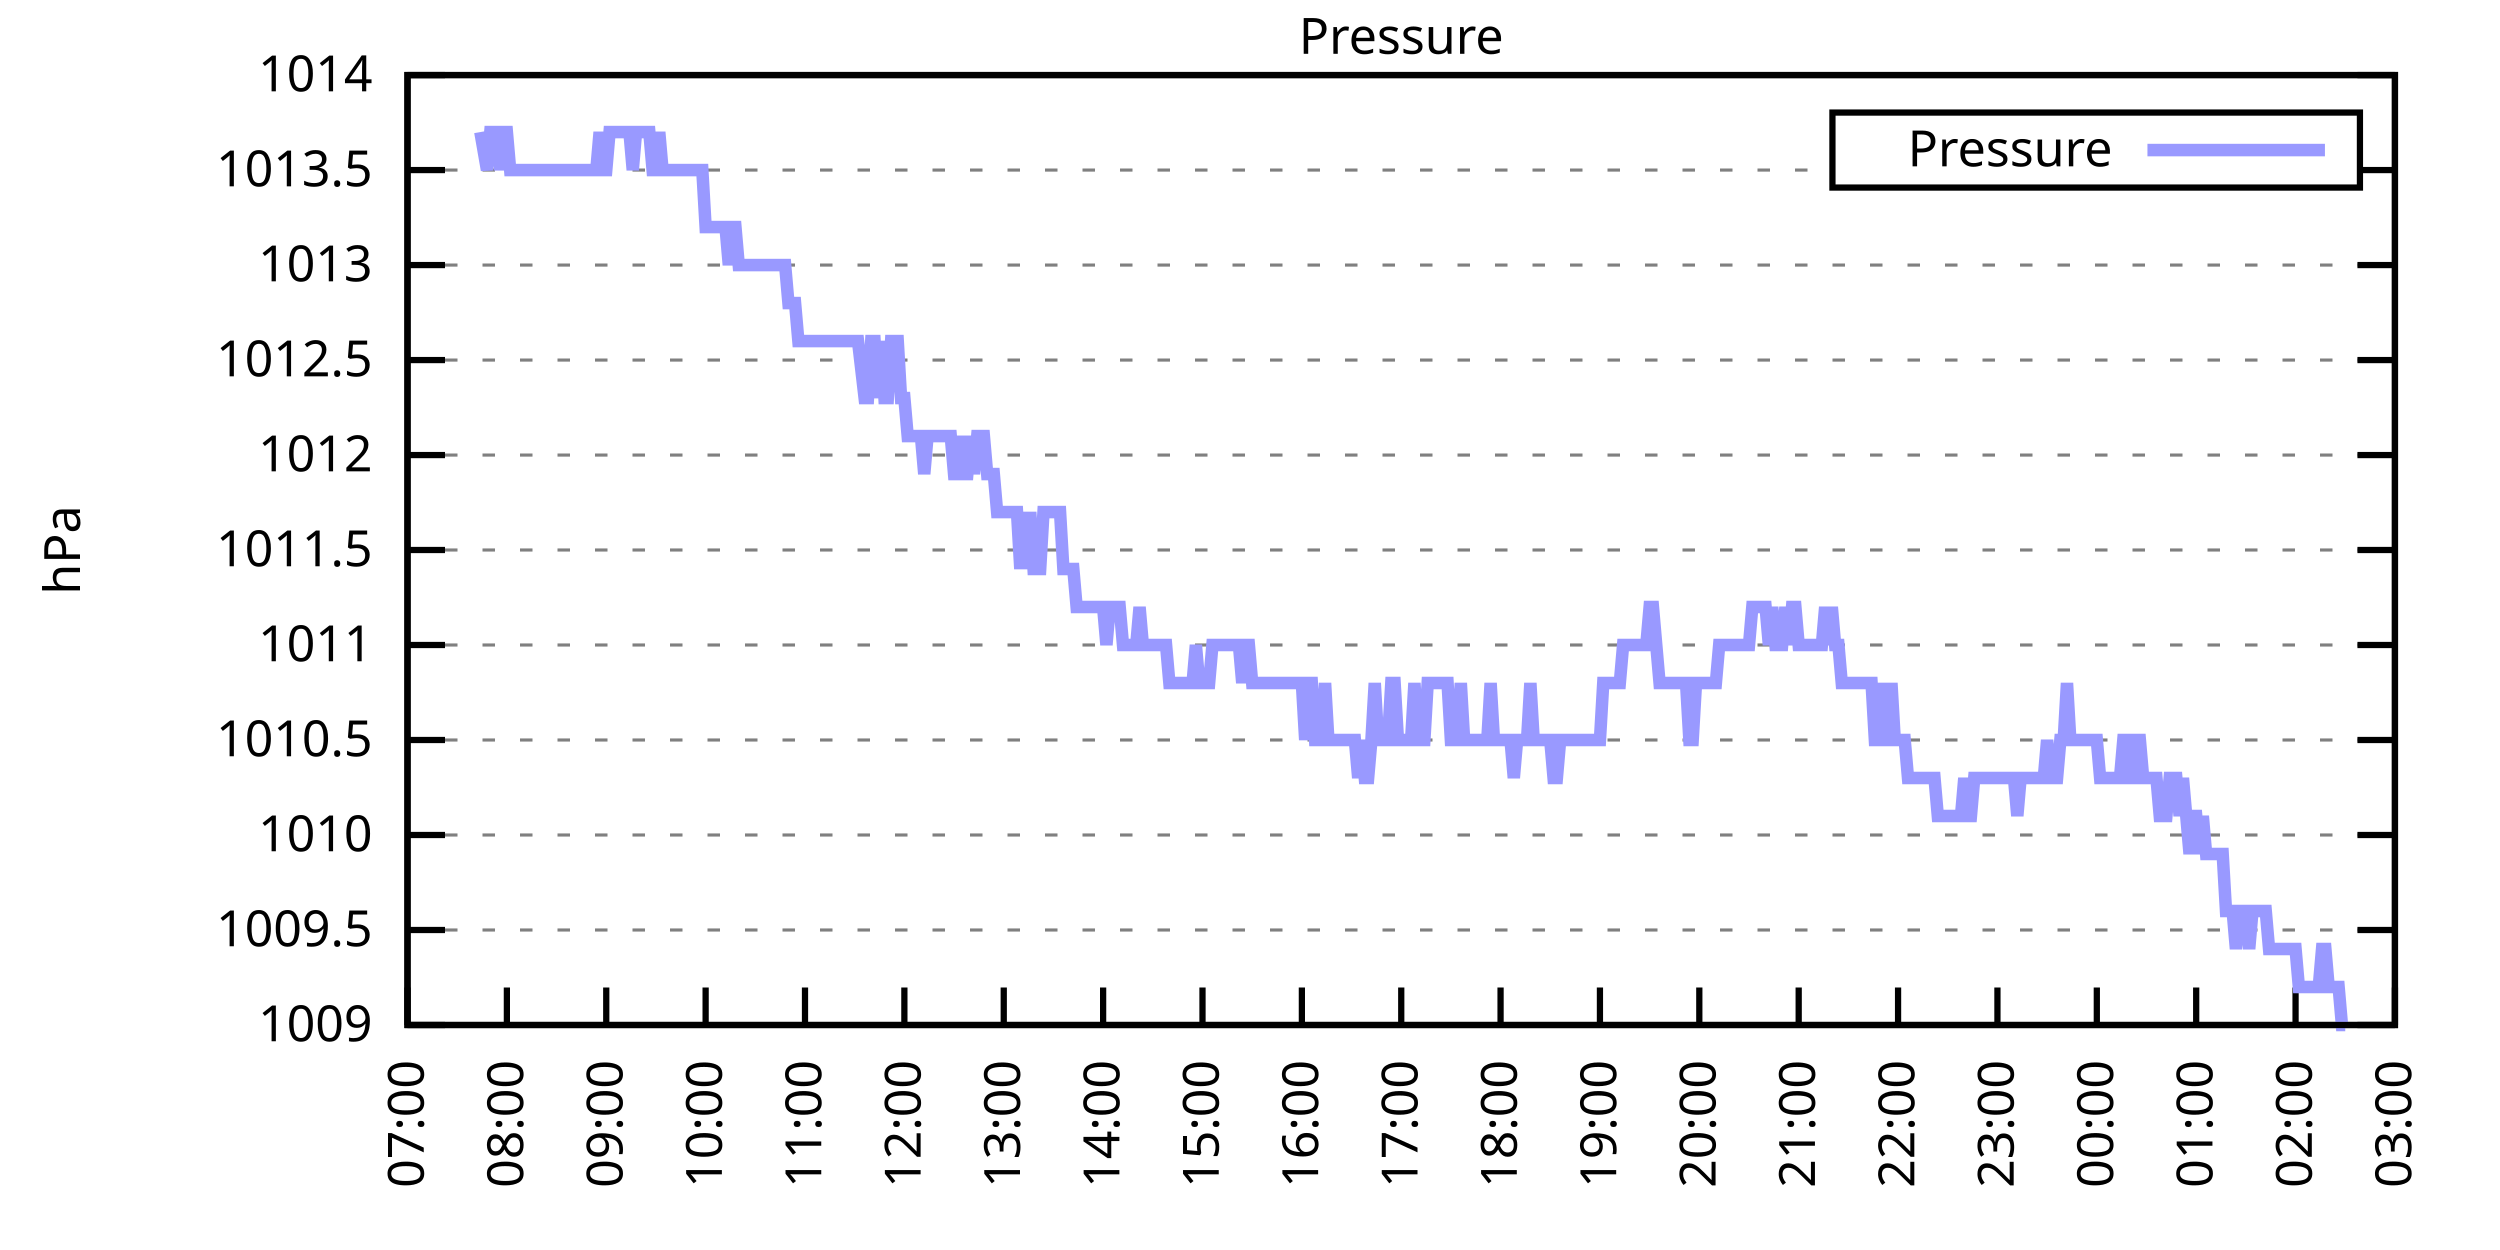
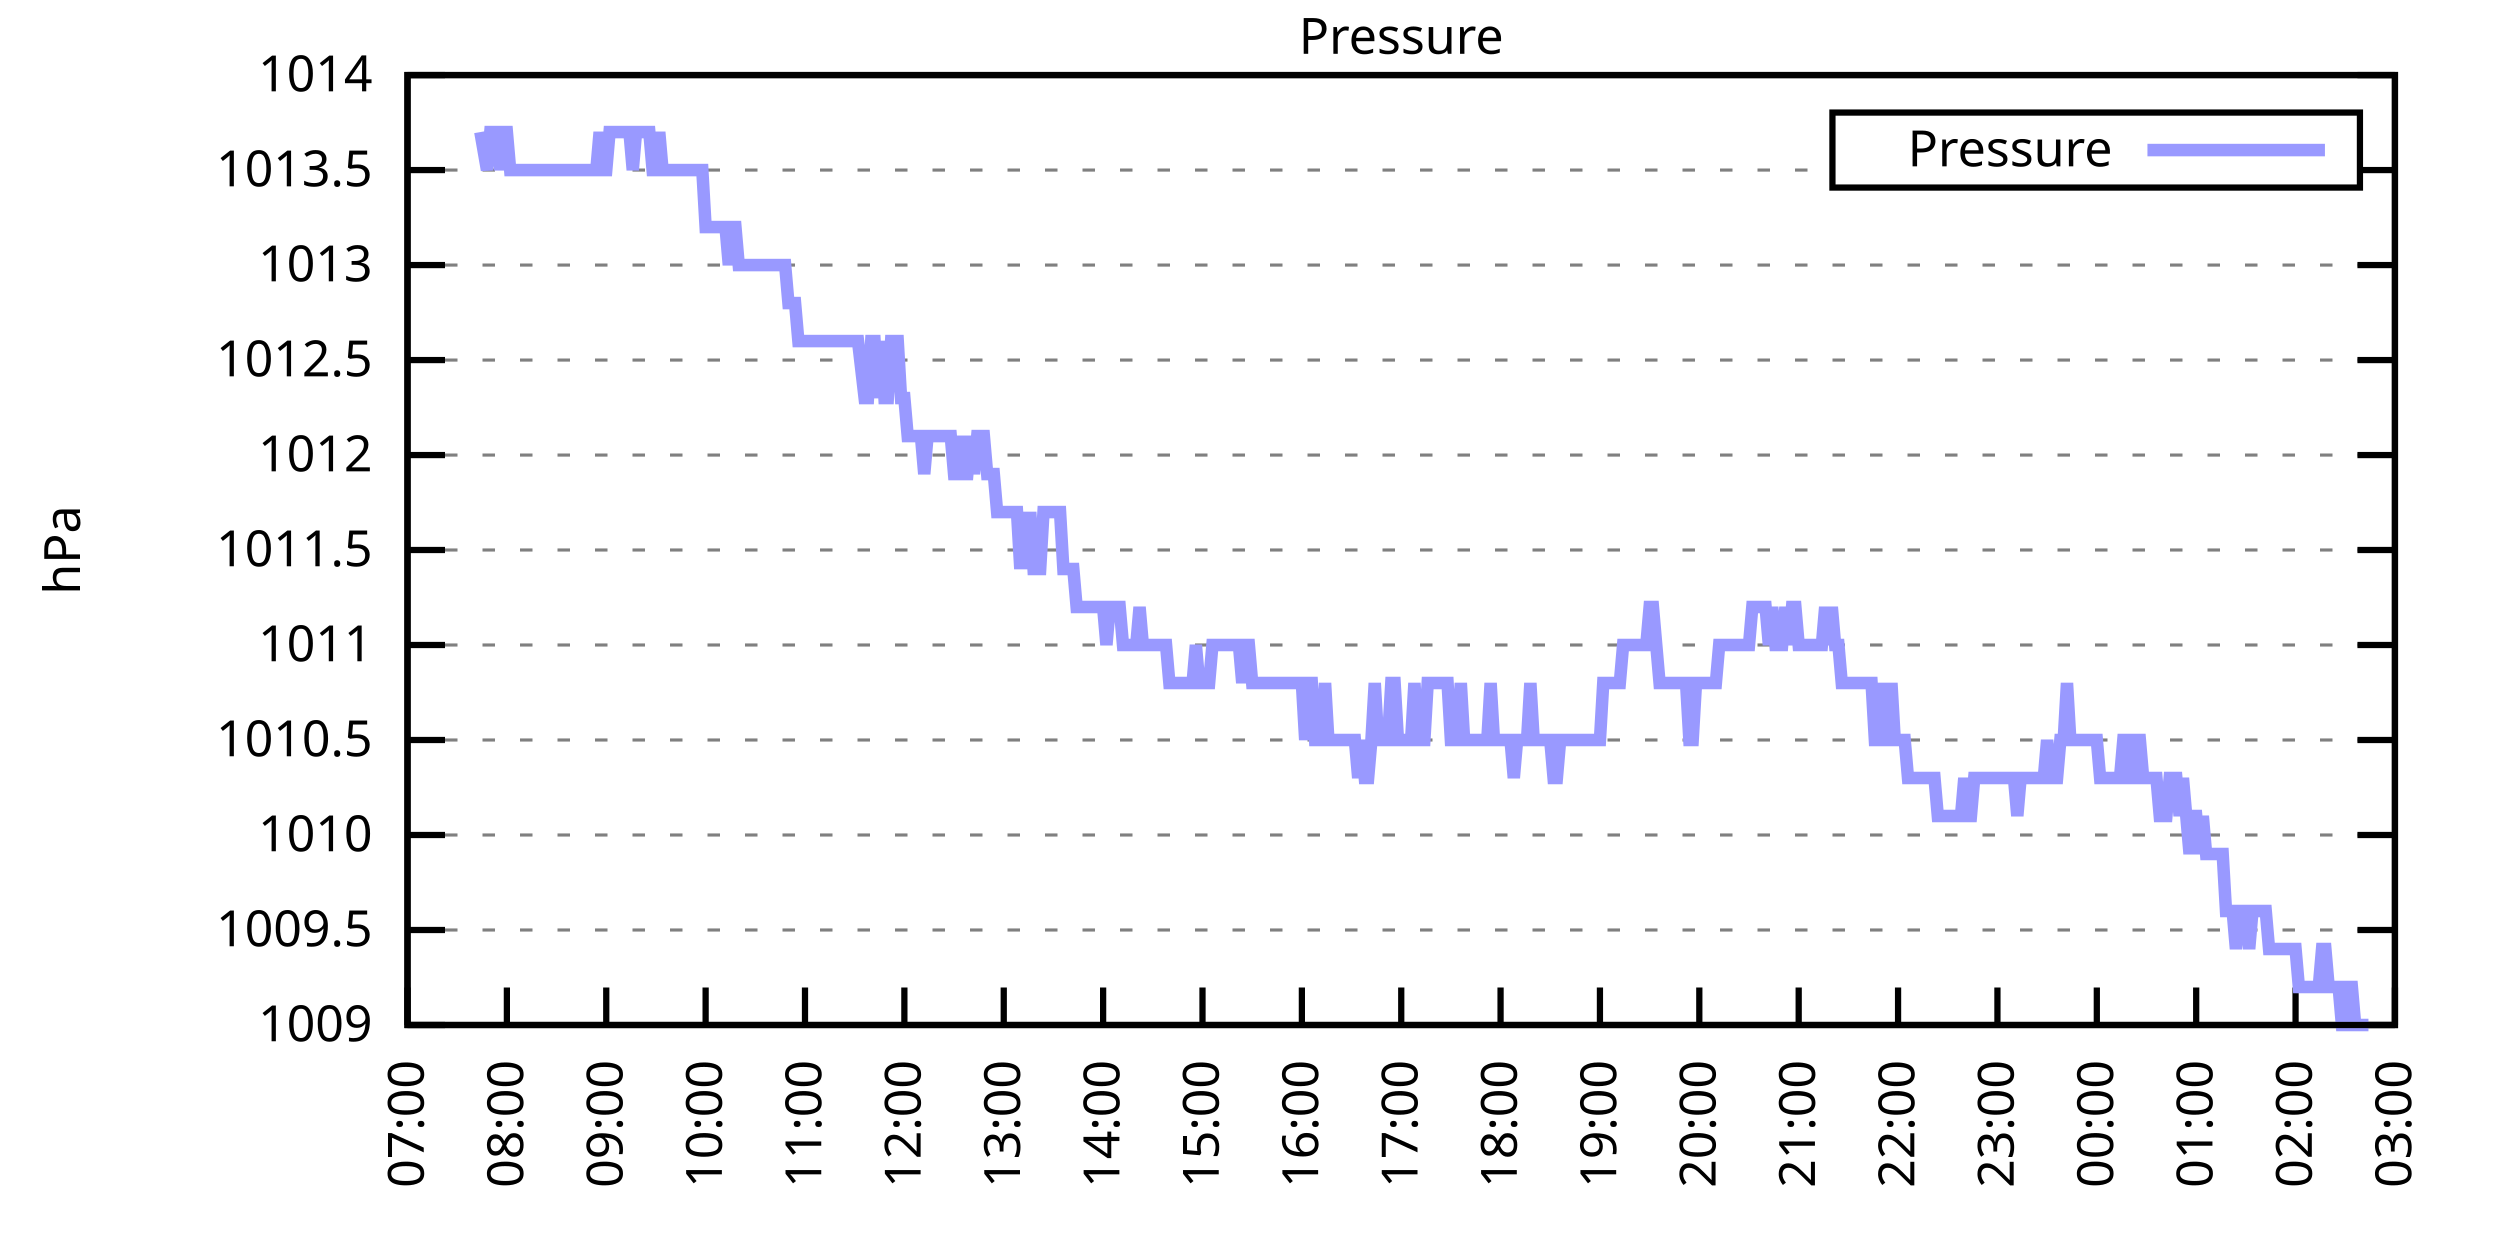
<svg xmlns="http://www.w3.org/2000/svg" xmlns:xlink="http://www.w3.org/1999/xlink" width="400" height="200" viewBox="0 0 400 200">
  <g id="gnuplot_canvas">
    <rect x="0" y="0" width="400" height="200" fill="none" />
    <defs>
      <circle id="gpDot" r="0.5" stroke-width="0.5" stroke="currentColor" />
      <path id="gpPt0" stroke-width="0.333" stroke="currentColor" d="M-1,0 h2 M0,-1 v2" />
      <path id="gpPt1" stroke-width="0.333" stroke="currentColor" d="M-1,-1 L1,1 M1,-1 L-1,1" />
      <path id="gpPt2" stroke-width="0.333" stroke="currentColor" d="M-1,0 L1,0 M0,-1 L0,1 M-1,-1 L1,1 M-1,1 L1,-1" />
      <rect id="gpPt3" stroke-width="0.333" stroke="currentColor" x="-1" y="-1" width="2" height="2" />
      <rect id="gpPt4" stroke-width="0.333" stroke="currentColor" fill="currentColor" x="-1" y="-1" width="2" height="2" />
      <circle id="gpPt5" stroke-width="0.333" stroke="currentColor" cx="0" cy="0" r="1" />
      <use xlink:href="#gpPt5" id="gpPt6" fill="currentColor" stroke="none" />
      <path id="gpPt7" stroke-width="0.333" stroke="currentColor" d="M0,-1.33 L-1.33,0.67 L1.33,0.67 z" />
      <use xlink:href="#gpPt7" id="gpPt8" fill="currentColor" stroke="none" />
      <use xlink:href="#gpPt7" id="gpPt9" stroke="currentColor" transform="rotate(180)" />
      <use xlink:href="#gpPt9" id="gpPt10" fill="currentColor" stroke="none" />
      <use xlink:href="#gpPt3" id="gpPt11" stroke="currentColor" transform="rotate(45)" />
      <use xlink:href="#gpPt11" id="gpPt12" fill="currentColor" stroke="none" />
      <path id="gpPt13" stroke-width="0.333" stroke="currentColor" d="M0,1.330 L1.265,0.411 L0.782,-1.067 L-0.782,-1.076 L-1.265,0.411 z" />
      <use xlink:href="#gpPt13" id="gpPt14" fill="currentColor" stroke="none" />
      <filter id="textbox" filterUnits="objectBoundingBox" x="0" y="0" height="1" width="1">
        <feFlood flood-color="white" flood-opacity="1" result="bgnd" />
        <feComposite in="SourceGraphic" in2="bgnd" operator="atop" />
      </filter>
      <filter id="greybox" filterUnits="objectBoundingBox" x="0" y="0" height="1" width="1">
        <feFlood flood-color="lightgrey" flood-opacity="1" result="grey" />
        <feComposite in="SourceGraphic" in2="grey" operator="atop" />
      </filter>
    </defs>
    <g fill="none" color="white" stroke="currentColor" stroke-width="1.00" stroke-linecap="butt" stroke-linejoin="miter">
</g>
    <g fill="none" color="black" stroke="currentColor" stroke-width="1.00" stroke-linecap="butt" stroke-linejoin="miter">
      <g stroke="none" shape-rendering="crispEdges">
        <polygon fill="rgb(255, 255, 255)" points="65.20,164.00 383.18,164.00 383.18,12.02 65.20,12.02 " />
      </g>
    </g>
    <g fill="none" color="black" stroke="currentColor" stroke-width="1.00" stroke-linecap="butt" stroke-linejoin="miter">
</g>
    <g fill="none" color="black" stroke="black" stroke-width="0.50" stroke-linecap="butt" stroke-linejoin="miter">
</g>
    <g fill="none" color="gray" stroke="currentColor" stroke-width="0.50" stroke-linecap="butt" stroke-linejoin="miter">
      <path stroke="gray" stroke-dasharray="2,4" class="gridline" d="M65.20,164.00 L383.19,164.00  " />
    </g>
    <g fill="none" color="gray" stroke="gray" stroke-width="1.00" stroke-linecap="butt" stroke-linejoin="miter">
</g>
    <g fill="none" color="black" stroke="currentColor" stroke-width="1.00" stroke-linecap="butt" stroke-linejoin="miter">
      <path stroke="black" d="M65.20,164.00 L71.20,164.00 M383.19,164.00 L377.19,164.00  " />
      <g transform="translate(59.60,166.60)" stroke="none" fill="black" font-family="Sans" font-size="8.00" text-anchor="end">
        <text>
          <tspan font-family="Sans"> 1009</tspan>
        </text>
      </g>
    </g>
    <g fill="none" color="black" stroke="currentColor" stroke-width="1.00" stroke-linecap="butt" stroke-linejoin="miter">
</g>
    <g fill="none" color="black" stroke="black" stroke-width="0.50" stroke-linecap="butt" stroke-linejoin="miter">
</g>
    <g fill="none" color="gray" stroke="currentColor" stroke-width="0.50" stroke-linecap="butt" stroke-linejoin="miter">
      <path stroke="gray" stroke-dasharray="2,4" class="gridline" d="M65.20,148.80 L383.19,148.80  " />
    </g>
    <g fill="none" color="gray" stroke="gray" stroke-width="1.00" stroke-linecap="butt" stroke-linejoin="miter">
</g>
    <g fill="none" color="black" stroke="currentColor" stroke-width="1.00" stroke-linecap="butt" stroke-linejoin="miter">
      <path stroke="black" d="M65.20,148.80 L71.20,148.80 M383.19,148.80 L377.19,148.80  " />
      <g transform="translate(59.60,151.40)" stroke="none" fill="black" font-family="Sans" font-size="8.00" text-anchor="end">
        <text>
          <tspan font-family="Sans"> 1009.5</tspan>
        </text>
      </g>
    </g>
    <g fill="none" color="black" stroke="currentColor" stroke-width="1.00" stroke-linecap="butt" stroke-linejoin="miter">
</g>
    <g fill="none" color="black" stroke="black" stroke-width="0.50" stroke-linecap="butt" stroke-linejoin="miter">
</g>
    <g fill="none" color="gray" stroke="currentColor" stroke-width="0.50" stroke-linecap="butt" stroke-linejoin="miter">
      <path stroke="gray" stroke-dasharray="2,4" class="gridline" d="M65.20,133.60 L383.19,133.60  " />
    </g>
    <g fill="none" color="gray" stroke="gray" stroke-width="1.00" stroke-linecap="butt" stroke-linejoin="miter">
</g>
    <g fill="none" color="black" stroke="currentColor" stroke-width="1.00" stroke-linecap="butt" stroke-linejoin="miter">
      <path stroke="black" d="M65.20,133.60 L71.20,133.60 M383.19,133.60 L377.19,133.60  " />
      <g transform="translate(59.60,136.20)" stroke="none" fill="black" font-family="Sans" font-size="8.00" text-anchor="end">
        <text>
          <tspan font-family="Sans"> 1010</tspan>
        </text>
      </g>
    </g>
    <g fill="none" color="black" stroke="currentColor" stroke-width="1.00" stroke-linecap="butt" stroke-linejoin="miter">
</g>
    <g fill="none" color="black" stroke="black" stroke-width="0.50" stroke-linecap="butt" stroke-linejoin="miter">
</g>
    <g fill="none" color="gray" stroke="currentColor" stroke-width="0.50" stroke-linecap="butt" stroke-linejoin="miter">
      <path stroke="gray" stroke-dasharray="2,4" class="gridline" d="M65.20,118.40 L383.19,118.40  " />
    </g>
    <g fill="none" color="gray" stroke="gray" stroke-width="1.00" stroke-linecap="butt" stroke-linejoin="miter">
</g>
    <g fill="none" color="black" stroke="currentColor" stroke-width="1.00" stroke-linecap="butt" stroke-linejoin="miter">
      <path stroke="black" d="M65.20,118.40 L71.20,118.40 M383.19,118.40 L377.19,118.40  " />
      <g transform="translate(59.60,121.00)" stroke="none" fill="black" font-family="Sans" font-size="8.00" text-anchor="end">
        <text>
          <tspan font-family="Sans"> 1010.5</tspan>
        </text>
      </g>
    </g>
    <g fill="none" color="black" stroke="currentColor" stroke-width="1.00" stroke-linecap="butt" stroke-linejoin="miter">
</g>
    <g fill="none" color="black" stroke="black" stroke-width="0.50" stroke-linecap="butt" stroke-linejoin="miter">
</g>
    <g fill="none" color="gray" stroke="currentColor" stroke-width="0.50" stroke-linecap="butt" stroke-linejoin="miter">
      <path stroke="gray" stroke-dasharray="2,4" class="gridline" d="M65.20,103.20 L383.19,103.20  " />
    </g>
    <g fill="none" color="gray" stroke="gray" stroke-width="1.00" stroke-linecap="butt" stroke-linejoin="miter">
</g>
    <g fill="none" color="black" stroke="currentColor" stroke-width="1.00" stroke-linecap="butt" stroke-linejoin="miter">
      <path stroke="black" d="M65.20,103.20 L71.20,103.20 M383.19,103.20 L377.19,103.20  " />
      <g transform="translate(59.60,105.80)" stroke="none" fill="black" font-family="Sans" font-size="8.00" text-anchor="end">
        <text>
          <tspan font-family="Sans"> 1011</tspan>
        </text>
      </g>
    </g>
    <g fill="none" color="black" stroke="currentColor" stroke-width="1.00" stroke-linecap="butt" stroke-linejoin="miter">
</g>
    <g fill="none" color="black" stroke="black" stroke-width="0.50" stroke-linecap="butt" stroke-linejoin="miter">
</g>
    <g fill="none" color="gray" stroke="currentColor" stroke-width="0.50" stroke-linecap="butt" stroke-linejoin="miter">
      <path stroke="gray" stroke-dasharray="2,4" class="gridline" d="M65.20,88.00 L383.19,88.00  " />
    </g>
    <g fill="none" color="gray" stroke="gray" stroke-width="1.00" stroke-linecap="butt" stroke-linejoin="miter">
</g>
    <g fill="none" color="black" stroke="currentColor" stroke-width="1.00" stroke-linecap="butt" stroke-linejoin="miter">
      <path stroke="black" d="M65.20,88.00 L71.20,88.00 M383.19,88.00 L377.19,88.00  " />
      <g transform="translate(59.60,90.60)" stroke="none" fill="black" font-family="Sans" font-size="8.00" text-anchor="end">
        <text>
          <tspan font-family="Sans"> 1011.5</tspan>
        </text>
      </g>
    </g>
    <g fill="none" color="black" stroke="currentColor" stroke-width="1.00" stroke-linecap="butt" stroke-linejoin="miter">
</g>
    <g fill="none" color="black" stroke="black" stroke-width="0.50" stroke-linecap="butt" stroke-linejoin="miter">
</g>
    <g fill="none" color="gray" stroke="currentColor" stroke-width="0.50" stroke-linecap="butt" stroke-linejoin="miter">
      <path stroke="gray" stroke-dasharray="2,4" class="gridline" d="M65.20,72.81 L383.19,72.81  " />
    </g>
    <g fill="none" color="gray" stroke="gray" stroke-width="1.00" stroke-linecap="butt" stroke-linejoin="miter">
</g>
    <g fill="none" color="black" stroke="currentColor" stroke-width="1.00" stroke-linecap="butt" stroke-linejoin="miter">
      <path stroke="black" d="M65.20,72.81 L71.20,72.81 M383.19,72.81 L377.19,72.81  " />
      <g transform="translate(59.60,75.41)" stroke="none" fill="black" font-family="Sans" font-size="8.00" text-anchor="end">
        <text>
          <tspan font-family="Sans"> 1012</tspan>
        </text>
      </g>
    </g>
    <g fill="none" color="black" stroke="currentColor" stroke-width="1.00" stroke-linecap="butt" stroke-linejoin="miter">
</g>
    <g fill="none" color="black" stroke="black" stroke-width="0.50" stroke-linecap="butt" stroke-linejoin="miter">
</g>
    <g fill="none" color="gray" stroke="currentColor" stroke-width="0.50" stroke-linecap="butt" stroke-linejoin="miter">
      <path stroke="gray" stroke-dasharray="2,4" class="gridline" d="M65.20,57.61 L383.19,57.61  " />
    </g>
    <g fill="none" color="gray" stroke="gray" stroke-width="1.00" stroke-linecap="butt" stroke-linejoin="miter">
</g>
    <g fill="none" color="black" stroke="currentColor" stroke-width="1.00" stroke-linecap="butt" stroke-linejoin="miter">
      <path stroke="black" d="M65.20,57.61 L71.20,57.61 M383.19,57.61 L377.19,57.61  " />
      <g transform="translate(59.60,60.21)" stroke="none" fill="black" font-family="Sans" font-size="8.00" text-anchor="end">
        <text>
          <tspan font-family="Sans"> 1012.5</tspan>
        </text>
      </g>
    </g>
    <g fill="none" color="black" stroke="currentColor" stroke-width="1.00" stroke-linecap="butt" stroke-linejoin="miter">
</g>
    <g fill="none" color="black" stroke="black" stroke-width="0.50" stroke-linecap="butt" stroke-linejoin="miter">
</g>
    <g fill="none" color="gray" stroke="currentColor" stroke-width="0.50" stroke-linecap="butt" stroke-linejoin="miter">
      <path stroke="gray" stroke-dasharray="2,4" class="gridline" d="M65.20,42.41 L383.19,42.41  " />
    </g>
    <g fill="none" color="gray" stroke="gray" stroke-width="1.00" stroke-linecap="butt" stroke-linejoin="miter">
</g>
    <g fill="none" color="black" stroke="currentColor" stroke-width="1.00" stroke-linecap="butt" stroke-linejoin="miter">
      <path stroke="black" d="M65.20,42.41 L71.20,42.41 M383.19,42.41 L377.19,42.41  " />
      <g transform="translate(59.60,45.01)" stroke="none" fill="black" font-family="Sans" font-size="8.00" text-anchor="end">
        <text>
          <tspan font-family="Sans"> 1013</tspan>
        </text>
      </g>
    </g>
    <g fill="none" color="black" stroke="currentColor" stroke-width="1.00" stroke-linecap="butt" stroke-linejoin="miter">
</g>
    <g fill="none" color="black" stroke="black" stroke-width="0.50" stroke-linecap="butt" stroke-linejoin="miter">
</g>
    <g fill="none" color="gray" stroke="currentColor" stroke-width="0.50" stroke-linecap="butt" stroke-linejoin="miter">
      <path stroke="gray" stroke-dasharray="2,4" class="gridline" d="M65.20,27.21 L293.19,27.21 M377.59,27.21 L383.19,27.21  " />
    </g>
    <g fill="none" color="gray" stroke="gray" stroke-width="1.00" stroke-linecap="butt" stroke-linejoin="miter">
</g>
    <g fill="none" color="black" stroke="currentColor" stroke-width="1.00" stroke-linecap="butt" stroke-linejoin="miter">
      <path stroke="black" d="M65.20,27.21 L71.20,27.21 M383.19,27.21 L377.19,27.21  " />
      <g transform="translate(59.60,29.81)" stroke="none" fill="black" font-family="Sans" font-size="8.00" text-anchor="end">
        <text>
          <tspan font-family="Sans"> 1013.5</tspan>
        </text>
      </g>
    </g>
    <g fill="none" color="black" stroke="currentColor" stroke-width="1.00" stroke-linecap="butt" stroke-linejoin="miter">
</g>
    <g fill="none" color="black" stroke="black" stroke-width="0.50" stroke-linecap="butt" stroke-linejoin="miter">
</g>
    <g fill="none" color="gray" stroke="currentColor" stroke-width="0.50" stroke-linecap="butt" stroke-linejoin="miter">
      <path stroke="gray" stroke-dasharray="2,4" class="gridline" d="M65.20,12.01 L383.19,12.01  " />
    </g>
    <g fill="none" color="gray" stroke="gray" stroke-width="1.00" stroke-linecap="butt" stroke-linejoin="miter">
</g>
    <g fill="none" color="black" stroke="currentColor" stroke-width="1.00" stroke-linecap="butt" stroke-linejoin="miter">
      <path stroke="black" d="M65.20,12.01 L71.20,12.01 M383.19,12.01 L377.19,12.01  " />
      <g transform="translate(59.60,14.61)" stroke="none" fill="black" font-family="Sans" font-size="8.00" text-anchor="end">
        <text>
          <tspan font-family="Sans"> 1014</tspan>
        </text>
      </g>
    </g>
    <g fill="none" color="black" stroke="currentColor" stroke-width="1.00" stroke-linecap="butt" stroke-linejoin="miter">
      <path stroke="black" d="M65.20,164.00 L65.20,158.00  " />
      <g transform="translate(67.80,169.60) rotate(270.00)" stroke="none" fill="black" font-family="Sans" font-size="8.00" text-anchor="end">
        <text>
          <tspan font-family="Sans">07:00</tspan>
        </text>
      </g>
    </g>
    <g fill="none" color="black" stroke="currentColor" stroke-width="1.00" stroke-linecap="butt" stroke-linejoin="miter">
      <path stroke="black" d="M81.10,164.00 L81.10,158.00  " />
      <g transform="translate(83.70,169.60) rotate(270.00)" stroke="none" fill="black" font-family="Sans" font-size="8.00" text-anchor="end">
        <text>
          <tspan font-family="Sans">08:00</tspan>
        </text>
      </g>
    </g>
    <g fill="none" color="black" stroke="currentColor" stroke-width="1.00" stroke-linecap="butt" stroke-linejoin="miter">
      <path stroke="black" d="M97.00,164.00 L97.00,158.00  " />
      <g transform="translate(99.60,169.60) rotate(270.00)" stroke="none" fill="black" font-family="Sans" font-size="8.00" text-anchor="end">
        <text>
          <tspan font-family="Sans">09:00</tspan>
        </text>
      </g>
    </g>
    <g fill="none" color="black" stroke="currentColor" stroke-width="1.00" stroke-linecap="butt" stroke-linejoin="miter">
      <path stroke="black" d="M112.90,164.00 L112.90,158.00  " />
      <g transform="translate(115.50,169.60) rotate(270.00)" stroke="none" fill="black" font-family="Sans" font-size="8.00" text-anchor="end">
        <text>
          <tspan font-family="Sans">10:00</tspan>
        </text>
      </g>
    </g>
    <g fill="none" color="black" stroke="currentColor" stroke-width="1.00" stroke-linecap="butt" stroke-linejoin="miter">
      <path stroke="black" d="M128.80,164.00 L128.80,158.00  " />
      <g transform="translate(131.40,169.60) rotate(270.00)" stroke="none" fill="black" font-family="Sans" font-size="8.00" text-anchor="end">
        <text>
          <tspan font-family="Sans">11:00</tspan>
        </text>
      </g>
    </g>
    <g fill="none" color="black" stroke="currentColor" stroke-width="1.00" stroke-linecap="butt" stroke-linejoin="miter">
      <path stroke="black" d="M144.70,164.00 L144.70,158.00  " />
      <g transform="translate(147.30,169.60) rotate(270.00)" stroke="none" fill="black" font-family="Sans" font-size="8.00" text-anchor="end">
        <text>
          <tspan font-family="Sans">12:00</tspan>
        </text>
      </g>
    </g>
    <g fill="none" color="black" stroke="currentColor" stroke-width="1.00" stroke-linecap="butt" stroke-linejoin="miter">
      <path stroke="black" d="M160.60,164.00 L160.60,158.00  " />
      <g transform="translate(163.20,169.60) rotate(270.00)" stroke="none" fill="black" font-family="Sans" font-size="8.00" text-anchor="end">
        <text>
          <tspan font-family="Sans">13:00</tspan>
        </text>
      </g>
    </g>
    <g fill="none" color="black" stroke="currentColor" stroke-width="1.00" stroke-linecap="butt" stroke-linejoin="miter">
      <path stroke="black" d="M176.50,164.00 L176.50,158.00  " />
      <g transform="translate(179.10,169.60) rotate(270.00)" stroke="none" fill="black" font-family="Sans" font-size="8.00" text-anchor="end">
        <text>
          <tspan font-family="Sans">14:00</tspan>
        </text>
      </g>
    </g>
    <g fill="none" color="black" stroke="currentColor" stroke-width="1.00" stroke-linecap="butt" stroke-linejoin="miter">
      <path stroke="black" d="M192.40,164.00 L192.40,158.00  " />
      <g transform="translate(195.00,169.60) rotate(270.00)" stroke="none" fill="black" font-family="Sans" font-size="8.00" text-anchor="end">
        <text>
          <tspan font-family="Sans">15:00</tspan>
        </text>
      </g>
    </g>
    <g fill="none" color="black" stroke="currentColor" stroke-width="1.00" stroke-linecap="butt" stroke-linejoin="miter">
      <path stroke="black" d="M208.30,164.00 L208.30,158.00  " />
      <g transform="translate(210.90,169.60) rotate(270.00)" stroke="none" fill="black" font-family="Sans" font-size="8.00" text-anchor="end">
        <text>
          <tspan font-family="Sans">16:00</tspan>
        </text>
      </g>
    </g>
    <g fill="none" color="black" stroke="currentColor" stroke-width="1.00" stroke-linecap="butt" stroke-linejoin="miter">
      <path stroke="black" d="M224.20,164.00 L224.20,158.00  " />
      <g transform="translate(226.80,169.60) rotate(270.00)" stroke="none" fill="black" font-family="Sans" font-size="8.00" text-anchor="end">
        <text>
          <tspan font-family="Sans">17:00</tspan>
        </text>
      </g>
    </g>
    <g fill="none" color="black" stroke="currentColor" stroke-width="1.00" stroke-linecap="butt" stroke-linejoin="miter">
      <path stroke="black" d="M240.09,164.00 L240.09,158.00  " />
      <g transform="translate(242.69,169.60) rotate(270.00)" stroke="none" fill="black" font-family="Sans" font-size="8.00" text-anchor="end">
        <text>
          <tspan font-family="Sans">18:00</tspan>
        </text>
      </g>
    </g>
    <g fill="none" color="black" stroke="currentColor" stroke-width="1.00" stroke-linecap="butt" stroke-linejoin="miter">
      <path stroke="black" d="M255.99,164.00 L255.99,158.00  " />
      <g transform="translate(258.59,169.60) rotate(270.00)" stroke="none" fill="black" font-family="Sans" font-size="8.00" text-anchor="end">
        <text>
          <tspan font-family="Sans">19:00</tspan>
        </text>
      </g>
    </g>
    <g fill="none" color="black" stroke="currentColor" stroke-width="1.00" stroke-linecap="butt" stroke-linejoin="miter">
      <path stroke="black" d="M271.89,164.00 L271.89,158.00  " />
      <g transform="translate(274.49,169.60) rotate(270.00)" stroke="none" fill="black" font-family="Sans" font-size="8.00" text-anchor="end">
        <text>
          <tspan font-family="Sans">20:00</tspan>
        </text>
      </g>
    </g>
    <g fill="none" color="black" stroke="currentColor" stroke-width="1.00" stroke-linecap="butt" stroke-linejoin="miter">
      <path stroke="black" d="M287.79,164.00 L287.79,158.00  " />
      <g transform="translate(290.39,169.60) rotate(270.00)" stroke="none" fill="black" font-family="Sans" font-size="8.00" text-anchor="end">
        <text>
          <tspan font-family="Sans">21:00</tspan>
        </text>
      </g>
    </g>
    <g fill="none" color="black" stroke="currentColor" stroke-width="1.00" stroke-linecap="butt" stroke-linejoin="miter">
      <path stroke="black" d="M303.69,164.00 L303.69,158.00  " />
      <g transform="translate(306.29,169.60) rotate(270.00)" stroke="none" fill="black" font-family="Sans" font-size="8.00" text-anchor="end">
        <text>
          <tspan font-family="Sans">22:00</tspan>
        </text>
      </g>
    </g>
    <g fill="none" color="black" stroke="currentColor" stroke-width="1.00" stroke-linecap="butt" stroke-linejoin="miter">
      <path stroke="black" d="M319.59,164.00 L319.59,158.00  " />
      <g transform="translate(322.19,169.60) rotate(270.00)" stroke="none" fill="black" font-family="Sans" font-size="8.00" text-anchor="end">
        <text>
          <tspan font-family="Sans">23:00</tspan>
        </text>
      </g>
    </g>
    <g fill="none" color="black" stroke="currentColor" stroke-width="1.00" stroke-linecap="butt" stroke-linejoin="miter">
      <path stroke="black" d="M335.49,164.00 L335.49,158.00  " />
      <g transform="translate(338.09,169.60) rotate(270.00)" stroke="none" fill="black" font-family="Sans" font-size="8.00" text-anchor="end">
        <text>
          <tspan font-family="Sans">00:00</tspan>
        </text>
      </g>
    </g>
    <g fill="none" color="black" stroke="currentColor" stroke-width="1.00" stroke-linecap="butt" stroke-linejoin="miter">
      <path stroke="black" d="M351.39,164.00 L351.39,158.00  " />
      <g transform="translate(353.99,169.60) rotate(270.00)" stroke="none" fill="black" font-family="Sans" font-size="8.00" text-anchor="end">
        <text>
          <tspan font-family="Sans">01:00</tspan>
        </text>
      </g>
    </g>
    <g fill="none" color="black" stroke="currentColor" stroke-width="1.00" stroke-linecap="butt" stroke-linejoin="miter">
      <path stroke="black" d="M367.29,164.00 L367.29,158.00  " />
      <g transform="translate(369.89,169.60) rotate(270.00)" stroke="none" fill="black" font-family="Sans" font-size="8.00" text-anchor="end">
        <text>
          <tspan font-family="Sans">02:00</tspan>
        </text>
      </g>
    </g>
    <g fill="none" color="black" stroke="currentColor" stroke-width="1.00" stroke-linecap="butt" stroke-linejoin="miter">
      <path stroke="black" d="M383.19,164.00 L383.19,158.00  " />
      <g transform="translate(385.79,169.60) rotate(270.00)" stroke="none" fill="black" font-family="Sans" font-size="8.00" text-anchor="end">
        <text>
          <tspan font-family="Sans">03:00</tspan>
        </text>
      </g>
    </g>
    <g fill="none" color="black" stroke="currentColor" stroke-width="1.00" stroke-linecap="butt" stroke-linejoin="miter">
</g>
    <g fill="none" color="black" stroke="currentColor" stroke-width="1.00" stroke-linecap="butt" stroke-linejoin="miter">
      <path stroke="black" d="M65.20,12.01 L65.20,164.00 L383.19,164.00 L383.19,12.01 L65.20,12.01 Z  " />
    </g>
    <g fill="none" color="black" stroke="currentColor" stroke-width="1.00" stroke-linecap="butt" stroke-linejoin="miter">
</g>
    <g fill="none" color="black" stroke="currentColor" stroke-width="1.00" stroke-linecap="butt" stroke-linejoin="miter">
      <path stroke="black" d="M293.19,30.01 L293.19,18.01 L377.59,18.01 L377.59,30.01 L293.19,30.01 Z  " />
    </g>
    <g id="Pressure_plot_1">
      <g fill="none" color="white" stroke="black" stroke-width="2.00" stroke-linecap="butt" stroke-linejoin="miter">
</g>
      <g fill="none" color="black" stroke="currentColor" stroke-width="2.00" stroke-linecap="butt" stroke-linejoin="miter">
        <g transform="translate(337.99,26.61)" stroke="none" fill="black" font-family="Sans" font-size="8.00" text-anchor="end">
          <text>
            <tspan font-family="Sans">Pressure</tspan>
          </text>
        </g>
      </g>
      <g fill="none" color="black" stroke="currentColor" stroke-width="2.00" stroke-linecap="butt" stroke-linejoin="miter">
-         <path stroke="rgb(153, 153, 255)" d="M343.59,24.01 L371.99,24.01 M76.86,21.13 L77.92,27.21 L78.45,21.13 L78.98,21.13 L79.51,21.13 L80.04,27.21   L80.57,21.13 L81.10,21.13 L81.63,27.21 L82.16,27.21 L82.69,27.21 L83.22,27.21 L83.75,27.21 L84.28,27.21   L84.81,27.21 L85.34,27.21 L85.87,27.21 L86.40,27.21 L86.93,27.21 L87.46,27.21 L87.99,27.21 L88.52,27.21   L89.05,27.21 L89.58,27.21 L90.11,27.21 L90.64,27.21 L91.17,27.21 L91.70,27.21 L92.23,27.21 L92.76,27.21   L93.29,27.21 L93.82,27.21 L94.35,27.21 L94.88,27.21 L95.41,27.21 L95.94,21.13 L96.47,27.21 L97.00,27.21   L97.53,21.13 L98.06,21.13 L98.59,21.13 L99.12,21.13 L99.65,21.13 L100.18,21.13 L100.71,21.13 L101.24,27.21   L101.77,21.13 L102.30,21.13 L102.83,21.13 L103.36,21.13 L103.89,21.13 L104.42,27.21 L104.95,27.21 L105.48,21.13   L106.01,27.21 L106.54,27.21 L107.07,27.21 L107.60,27.21 L108.13,27.21 L108.66,27.21 L109.19,27.21 L109.72,27.21   L110.25,27.21 L110.78,27.21 L111.31,27.21 L111.84,27.21 L112.37,27.21 L112.90,36.33 L113.43,36.33 L113.96,36.33   L114.49,36.33 L115.02,36.33 L115.55,36.33 L116.08,36.33 L116.61,42.41 L117.14,36.33 L117.67,36.33 L118.20,42.41   L118.73,42.41 L119.26,42.41 L119.79,42.41 L120.32,42.41 L120.85,42.41 L121.38,42.41 L121.91,42.41 L122.44,42.41   L122.97,42.41 L123.50,42.41 L124.03,42.41 L124.56,42.41 L125.09,42.41 L125.62,42.41 L126.15,48.49 L126.68,48.49   L127.21,48.49 L127.74,54.57 L128.27,54.57 L128.80,54.57 L129.33,54.57 L129.86,54.57 L130.39,54.57 L130.92,54.57   L131.45,54.57 L131.98,54.57 L132.51,54.57 L133.04,54.57 L133.57,54.57 L134.10,54.57 L134.63,54.57 L135.16,54.57   L135.69,54.57 L136.22,54.57 L137.28,54.57 L138.34,63.69 L138.87,63.69 L139.40,54.57 L139.93,54.57 L140.46,63.69   L140.99,54.57 L141.52,63.69 L142.05,63.69 L142.58,54.57 L143.11,54.57 L143.64,54.57 L144.17,63.69 L144.70,63.69   L145.23,69.77 L145.76,69.77 L146.29,69.77 L146.82,69.77 L147.35,69.77 L147.88,75.85 L148.41,69.77 L148.94,69.77   L149.47,69.77 L150.00,69.77 L150.53,69.77 L151.06,69.77 L151.59,69.77 L152.12,69.77 L152.65,75.85 L153.18,75.85   L153.71,69.77 L154.24,75.85 L154.77,75.85 L155.30,69.77 L155.83,75.85 L156.36,69.77 L156.89,69.77 L157.42,69.77   L157.95,75.85 L158.48,75.85 L159.01,75.85 L159.54,81.93 L160.07,81.93 L160.60,81.93 L161.13,81.93 L161.66,81.93   L162.19,81.93 L162.72,81.93 L163.25,91.04 L163.78,81.93 L164.31,91.04 L164.84,81.93 L165.37,91.04 L165.90,91.04   L166.43,91.04 L166.96,81.93 L167.49,81.93 L168.02,81.93 L168.55,81.93 L169.08,81.93 L169.61,81.93 L170.14,91.04   L170.67,91.04 L171.20,91.04 L171.73,91.04 L172.26,97.12 L172.79,97.12 L173.32,97.12 L173.85,97.12 L174.38,97.12   L174.91,97.12 L175.44,97.12 L175.97,97.12 L176.50,97.12 L177.03,103.20 L177.56,97.12 L178.09,97.12 L178.62,97.12   L179.15,97.12 L179.68,103.20 L180.21,103.20 L180.74,103.20 L181.27,103.20 L181.80,103.20 L182.33,97.12 L182.86,103.20   L183.39,103.20 L183.92,103.20 L184.45,103.20 L184.98,103.20 L185.51,103.20 L186.04,103.20 L186.57,103.20 L187.10,109.28   L187.63,109.28 L188.16,109.28 L188.69,109.28 L189.22,109.28 L189.75,109.28 L190.28,109.28 L190.81,109.28 L191.34,103.20   L191.87,109.28 L192.40,109.28 L192.93,109.28 L193.46,109.28 L193.99,103.20 L194.52,103.20 L195.05,103.20 L195.58,103.20   L196.11,103.20 L196.64,103.20 L197.17,103.20 L197.70,103.20 L198.23,103.20 L198.76,109.28 L199.29,103.20 L199.82,103.20   L200.35,109.28 L200.88,109.28 L201.41,109.28 L201.94,109.28 L202.47,109.28 L203.00,109.28 L203.53,109.28 L204.06,109.28   L204.59,109.28 L205.12,109.28 L205.65,109.28 L206.18,109.28 L206.71,109.28 L207.24,109.28 L207.77,109.28 L208.30,109.28   L208.83,118.40 L209.36,109.28 L209.89,109.28 L210.42,118.40 L210.95,118.40 L211.48,118.40 L212.01,109.28 L212.54,118.40   L213.07,118.40 L213.60,118.40 L214.13,118.40 L214.66,118.40 L215.19,118.40 L215.72,118.40 L216.25,118.40 L216.78,118.40   L217.31,124.48 L217.84,118.40 L218.37,124.48 L218.90,124.48 L219.43,118.40 L219.96,109.28 L220.49,118.40 L221.02,118.40   L221.55,118.40 L222.08,118.40 L222.61,109.28 L223.14,109.28 L223.67,118.40 L224.20,118.40 L224.72,118.40 L225.25,118.40   L225.78,118.40 L226.31,109.28 L226.84,118.40 L227.37,118.40 L227.90,118.40 L228.43,109.28 L228.96,109.28 L229.49,109.28   L230.02,109.28 L230.55,109.28 L231.08,109.28 L231.61,109.28 L232.14,118.40 L232.67,118.40 L233.20,118.40 L233.73,109.28   L234.26,118.40 L234.79,118.40 L235.32,118.40 L235.85,118.40 L236.38,118.40 L236.91,118.40 L237.44,118.40 L237.97,118.40   L238.50,109.28 L239.03,118.40 L239.56,118.40 L240.09,118.40 L240.62,118.40 L241.15,118.40 L241.68,118.40 L242.21,124.48   L242.74,118.40 L243.27,118.40 L243.80,118.40 L244.33,118.40 L244.86,109.28 L245.39,118.40 L245.92,118.40 L246.45,118.40   L246.98,118.40 L247.51,118.40 L248.04,118.40 L248.57,124.48 L249.10,124.48 L249.63,118.40 L250.16,118.40 L250.69,118.40   L251.22,118.40 L251.75,118.40 L252.28,118.40 L252.81,118.40 L253.34,118.40 L253.87,118.40 L254.40,118.40 L254.93,118.40   L255.46,118.40 L255.99,118.40 L256.52,109.28 L257.05,109.28 L257.58,109.28 L258.11,109.28 L258.64,109.28 L259.17,109.28   L259.70,103.20 L260.23,103.20 L260.76,103.20 L261.29,103.20 L261.82,103.20 L262.35,103.20 L262.88,103.20 L263.41,103.20   L263.94,97.12 L264.47,97.12 L265.00,103.20 L265.53,109.28 L266.06,109.28 L266.59,109.28 L267.12,109.28 L267.65,109.28   L268.18,109.28 L268.71,109.28 L269.24,109.28 L269.77,109.28 L270.30,118.40 L270.83,118.40 L271.36,109.28 L271.89,109.28   L272.42,109.28 L272.95,109.28 L273.48,109.28 L274.01,109.28 L274.54,109.28 L275.07,103.20 L275.60,103.20 L276.13,103.20   L276.66,103.20 L277.19,103.20 L277.72,103.20 L278.25,103.20 L278.78,103.20 L279.31,103.20 L279.84,103.20 L280.37,97.12   L280.90,97.12 L281.43,97.12 L281.96,97.12 L282.49,97.12 L283.02,103.20 L283.55,97.12 L284.08,103.20 L284.61,103.20   L285.14,103.20 L285.67,97.12 L286.20,103.20 L286.73,97.12 L287.26,97.12 L287.79,103.20 L288.32,103.20 L288.85,103.20   L289.38,103.20 L289.91,103.20 L290.44,103.20 L290.97,103.20 L291.50,103.20 L292.03,97.12 L292.56,103.20 L293.09,97.12   L293.62,103.20 L294.15,103.20 L294.68,109.28 L295.21,109.28 L295.74,109.28 L296.27,109.28 L296.80,109.28 L297.33,109.28   L297.86,109.28 L298.39,109.28 L298.92,109.28 L299.45,109.28 L299.98,118.40 L300.51,118.40 L301.04,109.28 L301.57,118.40   L302.10,118.40 L302.63,109.28 L303.16,118.40 L303.69,118.40 L304.22,118.40 L304.75,118.40 L305.28,124.48 L305.81,124.48   L306.34,124.48 L306.87,124.48 L307.40,124.48 L307.93,124.48 L308.46,124.48 L308.99,124.48 L309.52,124.48 L310.05,130.56   L310.58,130.56 L311.11,130.56 L311.64,130.56 L312.17,130.56 L312.70,130.56 L313.23,130.56 L313.76,130.56 L314.29,124.48   L314.82,130.56 L315.35,130.56 L315.88,124.48 L316.41,124.48 L316.94,124.48 L317.47,124.48 L318.00,124.48 L318.53,124.48   L319.06,124.48 L319.59,124.48 L320.12,124.48 L320.65,124.48 L321.18,124.48 L321.71,124.48 L322.24,124.48 L322.77,130.56   L323.30,124.48 L323.83,124.48 L324.36,124.48 L324.89,124.48 L325.42,124.48 L325.95,124.48 L326.48,124.48 L327.01,124.48   L327.54,118.40 L328.07,124.48 L328.60,124.48 L329.13,124.48 L329.66,118.40 L330.19,118.40 L330.72,109.28 L331.25,118.40   L331.78,118.40 L332.31,118.40 L332.84,118.40 L333.37,118.40 L333.90,118.40 L334.43,118.40 L334.96,118.40 L335.49,118.40   L336.02,124.48 L336.55,124.48 L337.08,124.48 L337.61,124.48 L338.14,124.48 L338.67,124.48 L339.20,124.48 L339.73,118.40   L340.26,118.40 L340.79,124.48 L341.32,124.48 L341.85,118.40 L342.38,118.40 L342.91,124.48 L343.44,124.48 L343.97,124.48   L344.50,124.48 L345.03,124.48 L345.56,130.56 L346.09,130.56 L346.62,130.56 L347.15,124.48 L347.68,124.48 L348.21,124.48   L348.74,130.56 L349.27,124.48 L349.80,130.56 L350.33,136.64 L350.86,130.56 L351.39,130.56 L351.92,136.64 L352.45,130.56   L352.98,136.64 L353.51,136.64 L354.04,136.64 L354.57,136.64 L355.10,136.64 L355.63,136.64 L356.16,145.76 L356.69,145.76   L357.22,145.76 L357.75,151.84 L358.28,145.76 L358.81,145.76 L359.34,145.76 L359.87,151.84 L360.40,145.76 L360.93,145.76   L361.46,145.76 L361.99,145.76 L362.52,145.76 L363.05,151.84 L363.58,151.84 L364.11,151.84 L364.64,151.84 L365.17,151.84   L365.70,151.84 L366.23,151.84 L366.76,151.84 L367.29,151.84 L367.82,157.92 L368.35,157.92 L368.88,157.92 L369.41,157.92   L369.94,157.92 L370.47,157.92 L371.00,157.92 L371.53,151.84 L372.06,151.84 L372.59,157.92 L373.12,157.92 L373.65,157.92   L374.18,157.92 L374.71,164.00 L375.24,164.00  " />
+         <path stroke="rgb(153, 153, 255)" d="M343.59,24.01 L371.99,24.01 M76.86,21.13 L77.92,27.21 L78.45,21.13 L78.98,21.13 L79.51,21.13 L80.04,27.21   L80.57,21.13 L81.10,21.13 L81.63,27.21 L82.16,27.21 L82.69,27.21 L83.22,27.21 L83.75,27.21 L84.28,27.21   L84.81,27.21 L85.34,27.21 L85.87,27.21 L86.40,27.21 L86.93,27.21 L87.46,27.21 L87.99,27.21 L88.52,27.21   L89.05,27.21 L89.58,27.21 L90.11,27.21 L90.64,27.21 L91.17,27.21 L91.70,27.21 L92.23,27.21 L92.76,27.21   L93.29,27.21 L93.82,27.21 L94.35,27.21 L94.88,27.21 L95.41,27.21 L95.94,21.13 L96.47,27.21 L97.00,27.21   L97.53,21.13 L98.06,21.13 L98.59,21.13 L99.12,21.13 L99.65,21.13 L100.18,21.13 L100.71,21.13 L101.24,27.21   L101.77,21.13 L102.30,21.13 L102.83,21.13 L103.36,21.13 L103.89,21.13 L104.42,27.21 L104.95,27.21 L105.48,21.13   L106.01,27.21 L106.54,27.21 L107.07,27.21 L107.60,27.21 L108.13,27.21 L108.66,27.21 L109.19,27.21 L109.72,27.21   L110.25,27.21 L110.78,27.21 L111.31,27.21 L111.84,27.21 L112.37,27.21 L112.90,36.33 L113.43,36.33 L113.96,36.33   L114.49,36.33 L115.02,36.33 L115.55,36.33 L116.08,36.33 L116.61,42.41 L117.14,36.33 L117.67,36.33 L118.20,42.41   L118.73,42.41 L119.26,42.41 L119.79,42.41 L120.32,42.41 L120.85,42.41 L121.38,42.41 L121.91,42.41 L122.44,42.41   L122.97,42.41 L123.50,42.41 L124.03,42.41 L124.56,42.41 L125.09,42.41 L125.62,42.41 L126.15,48.49 L126.68,48.49   L127.21,48.49 L127.74,54.57 L128.27,54.57 L128.80,54.57 L129.33,54.57 L129.86,54.57 L130.39,54.57 L130.92,54.57   L131.45,54.57 L131.98,54.57 L132.51,54.57 L133.04,54.57 L133.57,54.57 L134.10,54.57 L134.63,54.57 L135.16,54.57   L135.69,54.57 L136.22,54.57 L137.28,54.57 L138.34,63.69 L138.87,63.69 L139.40,54.57 L139.93,54.57 L140.46,63.69   L140.99,54.57 L141.52,63.69 L142.05,63.69 L142.58,54.57 L143.11,54.57 L143.64,54.57 L144.17,63.69 L144.70,63.69   L145.23,69.77 L145.76,69.77 L146.29,69.77 L146.82,69.77 L147.35,69.77 L147.88,75.85 L148.41,69.77 L148.94,69.77   L149.47,69.77 L150.00,69.77 L150.53,69.77 L151.06,69.77 L151.59,69.77 L152.12,69.77 L152.65,75.85 L153.18,75.85   L153.71,69.77 L154.24,75.85 L154.77,75.85 L155.30,69.77 L155.83,75.85 L156.36,69.77 L156.89,69.77 L157.42,69.77   L157.95,75.85 L158.48,75.85 L159.01,75.85 L159.54,81.93 L160.07,81.93 L160.60,81.93 L161.13,81.93 L161.66,81.93   L162.19,81.93 L162.72,81.93 L163.25,91.04 L163.78,81.93 L164.31,91.04 L164.84,81.93 L165.37,91.04 L165.90,91.04   L166.43,91.04 L166.96,81.93 L167.49,81.93 L168.02,81.93 L168.55,81.93 L169.08,81.93 L169.61,81.93 L170.14,91.04   L170.67,91.04 L171.20,91.04 L171.73,91.04 L172.26,97.12 L172.79,97.12 L173.32,97.12 L173.85,97.12 L174.38,97.12   L174.91,97.12 L175.44,97.12 L175.97,97.12 L176.50,97.12 L177.03,103.20 L177.56,97.12 L178.09,97.12 L178.62,97.12   L179.15,97.12 L179.68,103.20 L180.21,103.20 L180.74,103.20 L181.27,103.20 L181.80,103.20 L182.33,97.12 L182.86,103.20   L183.39,103.20 L183.92,103.20 L184.45,103.20 L184.98,103.20 L185.51,103.20 L186.04,103.20 L186.57,103.20 L187.10,109.28   L187.63,109.28 L188.16,109.28 L188.69,109.28 L189.22,109.28 L189.75,109.28 L190.28,109.28 L190.81,109.28 L191.34,103.20   L191.87,109.28 L192.40,109.28 L192.93,109.28 L193.46,109.28 L193.99,103.20 L194.52,103.20 L195.05,103.20 L195.58,103.20   L196.11,103.20 L196.64,103.20 L197.17,103.20 L197.70,103.20 L198.23,103.20 L198.76,109.28 L199.29,103.20 L199.82,103.20   L200.35,109.28 L200.88,109.28 L201.41,109.28 L201.94,109.28 L202.47,109.28 L203.00,109.28 L203.53,109.28 L204.06,109.28   L204.59,109.28 L205.12,109.28 L205.65,109.28 L206.18,109.28 L206.71,109.28 L207.24,109.28 L207.77,109.28 L208.30,109.28   L208.83,118.40 L209.36,109.28 L209.89,109.28 L210.42,118.40 L210.95,118.40 L211.48,118.40 L212.01,109.28 L212.54,118.40   L213.07,118.40 L213.60,118.40 L214.13,118.40 L214.66,118.40 L215.19,118.40 L215.72,118.40 L216.25,118.40 L216.78,118.40   L217.31,124.48 L217.84,118.40 L218.37,124.48 L218.90,124.48 L219.43,118.40 L219.96,109.28 L220.49,118.40 L221.02,118.40   L221.55,118.40 L222.08,118.40 L222.61,109.28 L223.14,109.28 L223.67,118.40 L224.20,118.40 L224.72,118.40 L225.25,118.40   L225.78,118.40 L226.31,109.28 L226.84,118.40 L227.37,118.40 L227.90,118.40 L228.43,109.28 L228.96,109.28 L229.49,109.28   L230.02,109.28 L230.55,109.28 L231.08,109.28 L231.61,109.28 L232.14,118.40 L232.67,118.40 L233.20,118.40 L233.73,109.28   L234.26,118.40 L234.79,118.40 L235.32,118.40 L235.85,118.40 L236.38,118.40 L236.91,118.40 L237.44,118.40 L237.97,118.40   L238.50,109.28 L239.03,118.40 L239.56,118.40 L240.09,118.40 L240.62,118.40 L241.15,118.40 L241.68,118.40 L242.21,124.48   L242.74,118.40 L243.27,118.40 L243.80,118.40 L244.33,118.40 L244.86,109.28 L245.39,118.40 L245.92,118.40 L246.45,118.40   L246.98,118.40 L247.51,118.40 L248.04,118.40 L248.57,124.48 L249.10,124.48 L249.63,118.40 L250.16,118.40 L250.69,118.40   L251.22,118.40 L251.75,118.40 L252.28,118.40 L252.81,118.40 L253.34,118.40 L253.87,118.40 L254.40,118.40 L254.93,118.40   L255.46,118.40 L255.99,118.40 L256.52,109.28 L257.05,109.28 L257.58,109.28 L258.11,109.28 L258.64,109.28 L259.17,109.28   L259.70,103.20 L260.23,103.20 L260.76,103.20 L261.29,103.20 L261.82,103.20 L262.35,103.20 L262.88,103.20 L263.41,103.20   L263.94,97.12 L264.47,97.12 L265.00,103.20 L265.53,109.28 L266.06,109.28 L266.59,109.28 L267.12,109.28 L267.65,109.28   L268.18,109.28 L268.71,109.28 L269.24,109.28 L269.77,109.28 L270.30,118.40 L270.83,118.40 L271.36,109.28 L271.89,109.28   L272.42,109.28 L272.95,109.28 L273.48,109.28 L274.01,109.28 L274.54,109.28 L275.07,103.20 L275.60,103.20 L276.13,103.20   L276.66,103.20 L277.19,103.20 L277.72,103.20 L278.25,103.20 L278.78,103.20 L279.31,103.20 L279.84,103.20 L280.37,97.12   L280.90,97.12 L281.43,97.12 L281.96,97.12 L282.49,97.12 L283.02,103.20 L283.55,97.12 L284.08,103.20 L284.61,103.20   L285.14,103.20 L285.67,97.12 L286.20,103.20 L286.73,97.12 L287.26,97.12 L287.79,103.20 L288.32,103.20 L288.85,103.20   L289.38,103.20 L289.91,103.20 L290.44,103.20 L290.97,103.20 L291.50,103.20 L292.03,97.12 L292.56,103.20 L293.09,97.12   L293.62,103.20 L294.15,103.20 L294.68,109.28 L295.21,109.28 L295.74,109.28 L296.27,109.28 L296.80,109.28 L297.33,109.28   L297.86,109.28 L298.39,109.28 L298.92,109.28 L299.45,109.28 L299.98,118.40 L300.51,118.40 L301.04,109.28 L301.57,118.40   L302.10,118.40 L302.63,109.28 L303.16,118.40 L303.69,118.40 L304.22,118.40 L304.75,118.40 L305.28,124.48 L305.81,124.48   L306.34,124.48 L306.87,124.48 L307.40,124.48 L307.93,124.48 L308.46,124.48 L308.99,124.48 L309.52,124.48 L310.05,130.56   L310.58,130.56 L311.11,130.56 L311.64,130.56 L312.17,130.56 L312.70,130.56 L313.23,130.56 L313.76,130.56 L314.29,124.48   L314.82,130.56 L315.35,130.56 L315.88,124.48 L316.41,124.48 L316.94,124.48 L317.47,124.48 L318.00,124.48 L318.53,124.48   L319.06,124.48 L319.59,124.48 L320.12,124.48 L320.65,124.48 L321.18,124.48 L321.71,124.48 L322.24,124.48 L322.77,130.56   L323.30,124.48 L323.83,124.48 L324.36,124.48 L324.89,124.48 L325.42,124.48 L325.95,124.48 L326.48,124.48 L327.01,124.48   L327.54,118.40 L328.07,124.48 L328.60,124.48 L329.13,124.48 L329.66,118.40 L330.19,118.40 L330.72,109.28 L331.25,118.40   L331.78,118.40 L332.31,118.40 L332.84,118.40 L333.37,118.40 L333.90,118.40 L334.43,118.40 L334.96,118.40 L335.49,118.40   L336.02,124.48 L336.55,124.48 L337.08,124.48 L337.61,124.48 L338.14,124.48 L338.67,124.48 L339.20,124.48 L339.73,118.40   L340.26,118.40 L340.79,124.48 L341.32,124.48 L341.85,118.40 L342.38,118.40 L342.91,124.48 L343.44,124.48 L343.97,124.48   L344.50,124.48 L345.03,124.48 L345.56,130.56 L346.09,130.56 L346.62,130.56 L347.15,124.48 L347.68,124.48 L348.21,124.48   L348.74,130.56 L349.27,124.48 L349.80,130.56 L350.33,136.64 L350.86,130.56 L351.39,130.56 L351.92,136.64 L352.45,130.56   L352.98,136.64 L353.51,136.64 L354.04,136.64 L354.57,136.64 L355.10,136.64 L355.63,136.64 L356.16,145.76 L356.69,145.76   L357.22,145.76 L357.75,151.84 L358.28,145.76 L358.81,145.76 L359.34,145.76 L359.87,151.84 L360.40,145.76 L360.93,145.76   L361.46,145.76 L361.99,145.76 L362.52,145.76 L363.05,151.84 L363.58,151.84 L364.11,151.84 L364.64,151.84 L365.17,151.84   L365.70,151.84 L366.23,151.84 L366.76,151.84 L367.29,151.84 L367.82,157.92 L368.35,157.92 L368.88,157.92 L369.41,157.92   L369.94,157.92 L370.47,157.92 L371.00,157.92 L371.53,151.84 L372.06,151.84 L372.59,157.92 L373.12,157.92 L373.65,157.92   L374.18,157.92 L374.71,164.00 L375.24,164.00 L375.77,157.92 L376.30,157.92 L376.83,164.00 L377.36,164.00 L377.89,164.00   L378.42,164.00 L378.95,164.00  " />
      </g>
    </g>
    <g fill="none" color="black" stroke="currentColor" stroke-width="2.00" stroke-linecap="butt" stroke-linejoin="miter">
</g>
    <g fill="none" color="black" stroke="black" stroke-width="1.00" stroke-linecap="butt" stroke-linejoin="miter">
</g>
    <g fill="none" color="black" stroke="currentColor" stroke-width="1.00" stroke-linecap="butt" stroke-linejoin="miter">
      <path stroke="black" d="M65.20,12.01 L65.20,164.00 L383.19,164.00 L383.19,12.01 L65.20,12.01 Z  " />
      <g transform="translate(12.80,88.01) rotate(270.00)" stroke="none" fill="black" font-family="Sans" font-size="8.00" text-anchor="middle">
        <text>
          <tspan font-family="Sans">hPa</tspan>
        </text>
      </g>
    </g>
    <g fill="none" color="black" stroke="currentColor" stroke-width="1.00" stroke-linecap="butt" stroke-linejoin="miter">
</g>
    <g fill="none" color="black" stroke="currentColor" stroke-width="1.00" stroke-linecap="butt" stroke-linejoin="miter">
      <g transform="translate(224.19,8.61)" stroke="none" fill="black" font-family="Sans" font-size="8.00" text-anchor="middle">
        <text>
          <tspan font-family="Sans">Pressure</tspan>
        </text>
      </g>
    </g>
    <g fill="none" color="black" stroke="currentColor" stroke-width="1.00" stroke-linecap="butt" stroke-linejoin="miter">
</g>
  </g>
</svg>
